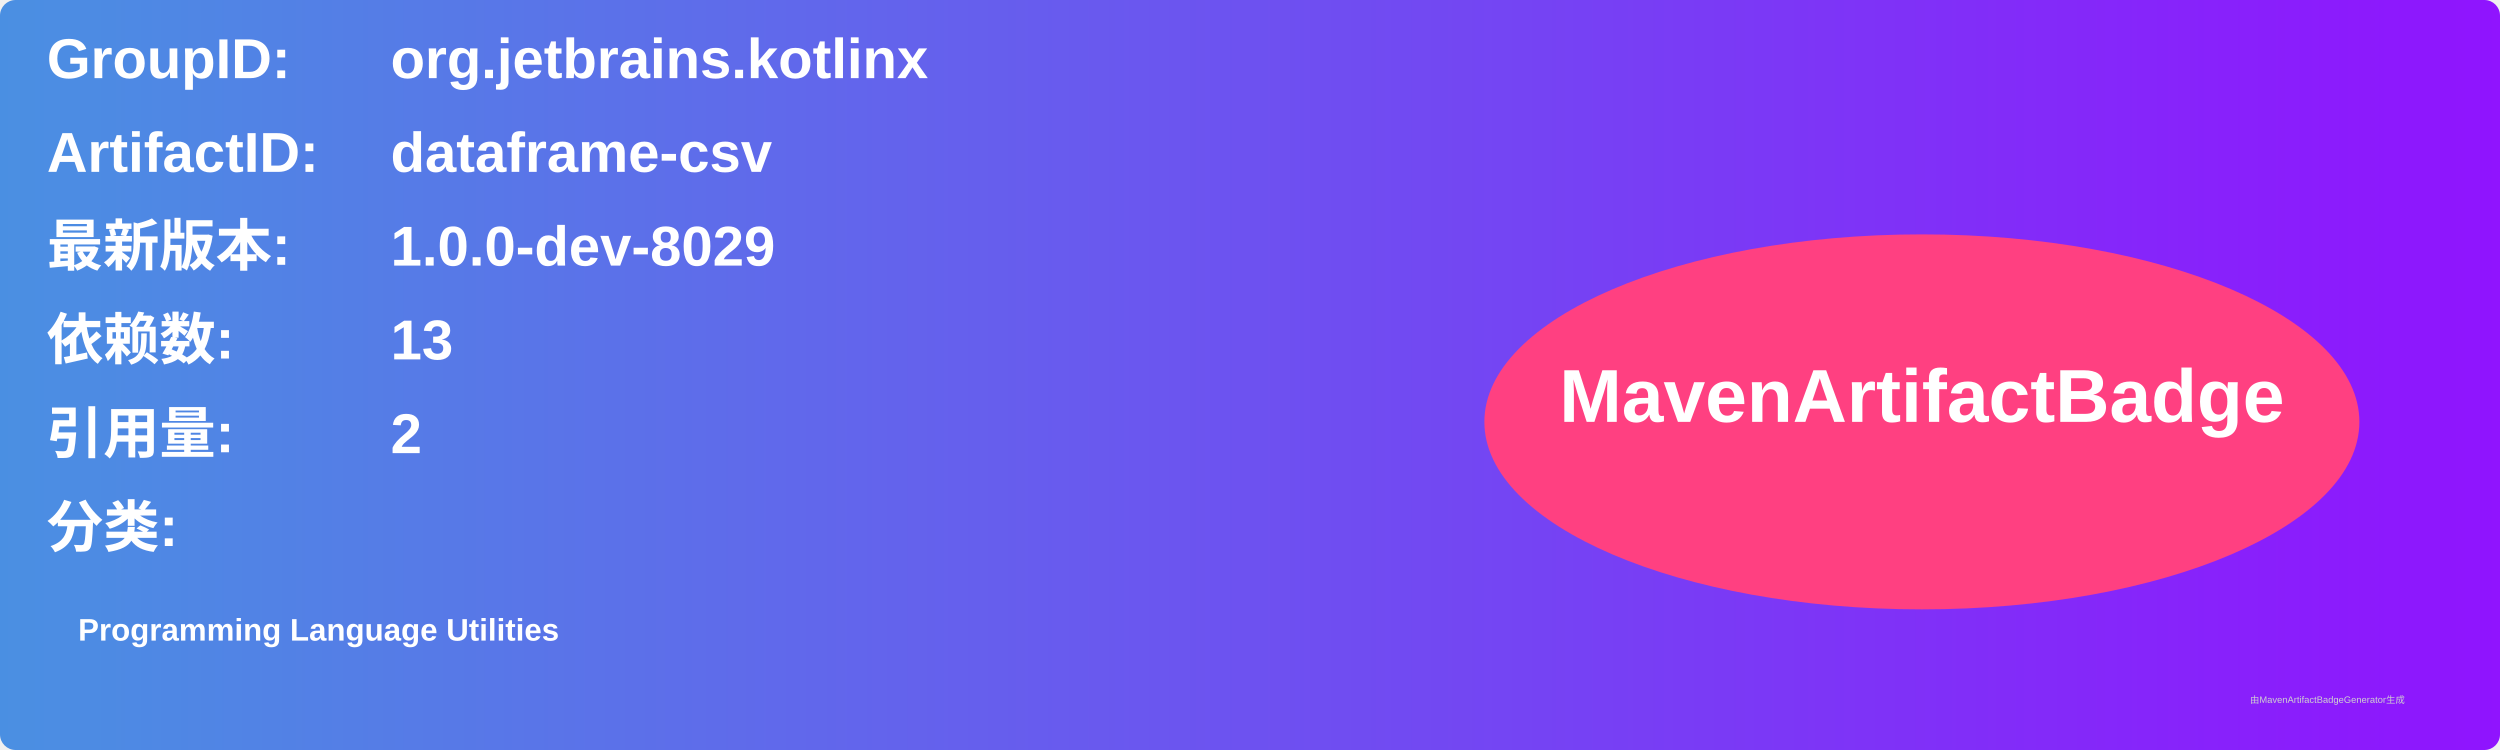
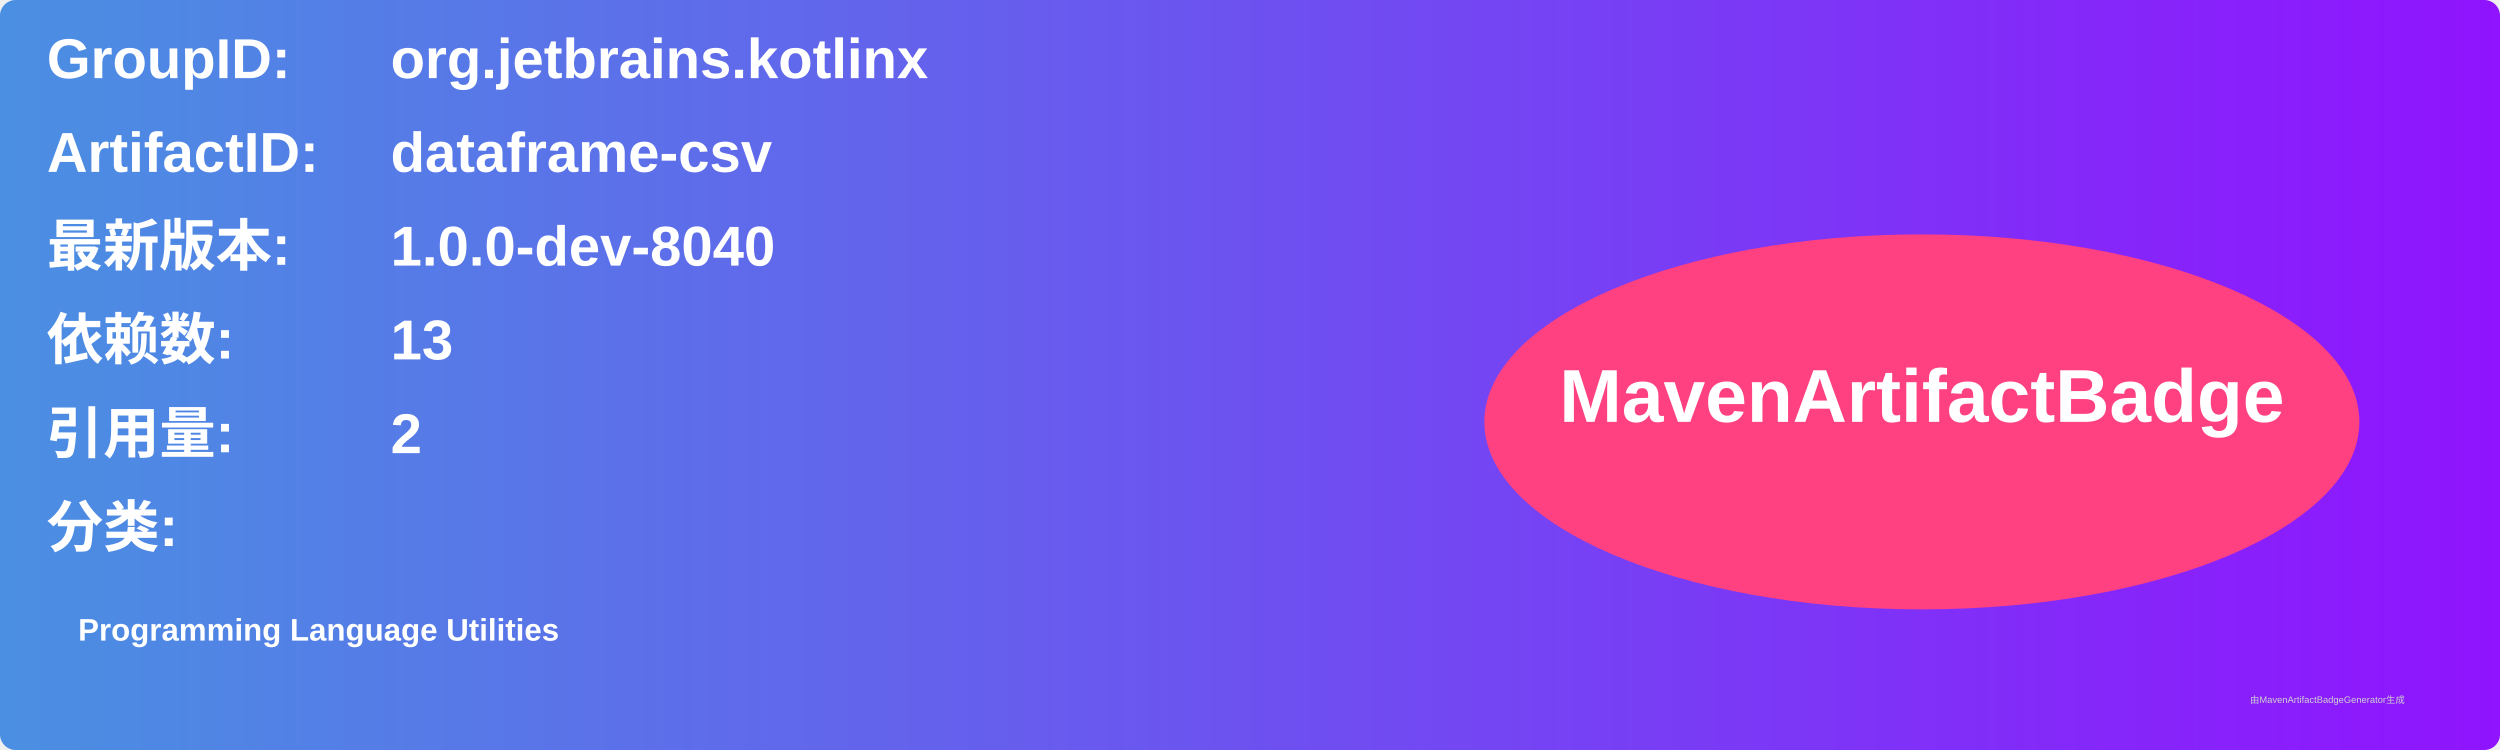
<svg xmlns="http://www.w3.org/2000/svg" width="800" height="240" viewBox="0 0 800 240">
  <linearGradient id="grad" x1="0%" y1="0%" x2="100%" y2="0%">
    <stop offset="0%" stop-color="#4a90e2" />
    <stop offset="100%" stop-color="#9013fe" />
  </linearGradient>
  <rect width="100%" height="100%" rx="5" ry="5" fill="url(#grad)" />
  <g transform="translate(15, 15)">
    <text x="0" y="10" font-family="Arial" font-size="18" fill="white" font-weight="bold" width="260">GroupID:</text>
    <text x="110" y="10" font-family="Arial" font-size="18" fill="white" font-weight="bold" width="460">org.jetbrains.kotlinx</text>
    <text x="0" y="40" font-family="Arial" font-size="18" fill="white" font-weight="bold" width="260">ArtifactID:</text>
    <text x="110" y="40" font-family="Arial" font-size="18" fill="white" font-weight="bold" width="460">dataframe-csv</text>
    <text x="0" y="70" font-family="Arial" font-size="18" fill="white" font-weight="bold">最新版本:</text>
    <text x="110" y="70" font-family="Arial" font-size="18" fill="white" font-weight="bold">
-       <tspan font-weight="bold">1.0.0-dev-8029</tspan>
+       <tspan font-weight="bold">1.0.0-dev-8040</tspan>
    </text>
    <text x="0" y="100" font-family="Arial" font-size="18" fill="white" font-weight="bold">依赖数: </text>
    <text x="110" y="100" font-family="Arial" font-size="18" fill="white">
      <tspan font-weight="bold">13</tspan>
    </text>
    <text x="0" y="130" font-family="Arial" font-size="18" fill="white" font-weight="bold">引用量: </text>
    <text x="110" y="130" font-family="Arial" font-size="18" fill="white">
      <tspan font-weight="bold">2</tspan>
    </text>
    <text x="0" y="160" font-family="Arial" font-size="18" fill="white" font-weight="bold">分类:</text>
    <text x="10" y="190" font-family="Arial" font-size="10" fill="white">
      <tspan font-weight="bold">Programming Language Utilities</tspan>
    </text>
    <ellipse cx="600" cy="120" rx="140" ry="60" fill="#ff4081" />
    <text x="600" y="120" text-anchor="middle" font-family="Arial" font-size="24" fill="white" font-weight="bold">MavenArtifactBadge</text>
  </g>
  <text x="720" y="225" font-family="Arial" font-size="3" fill="#d0d0d0">由MavenArtifactBadgeGenerator生成</text>
</svg>
